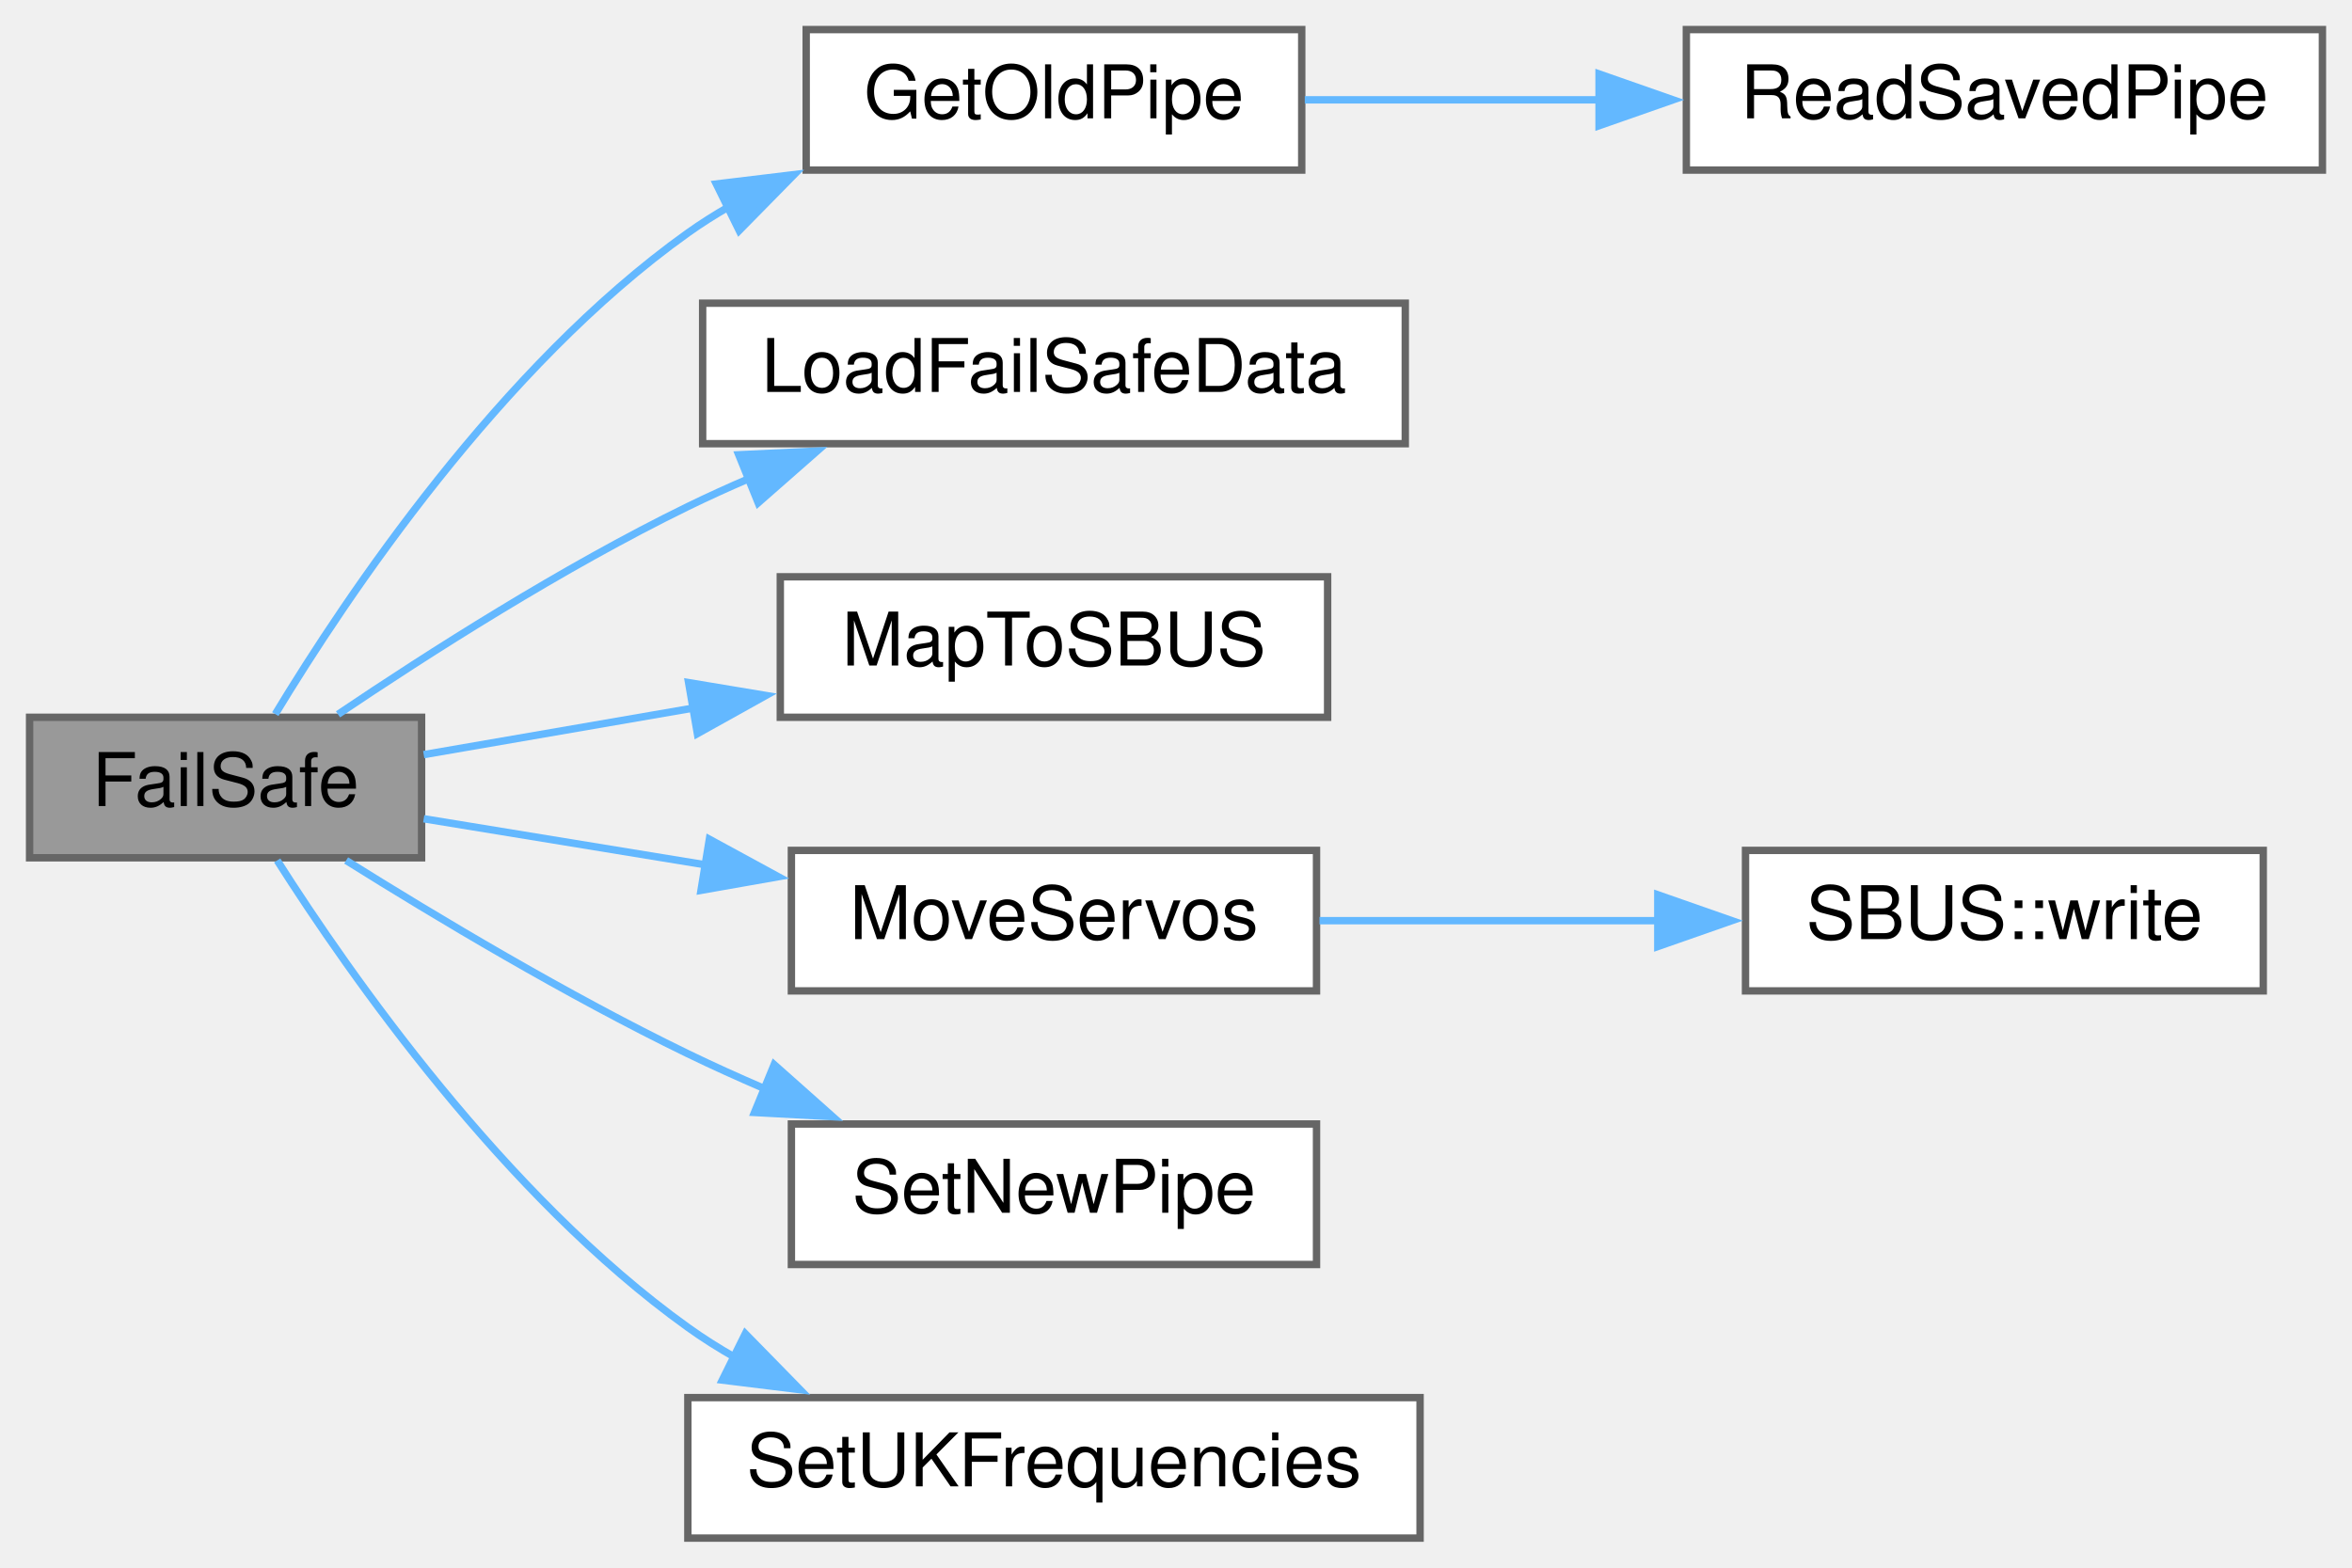
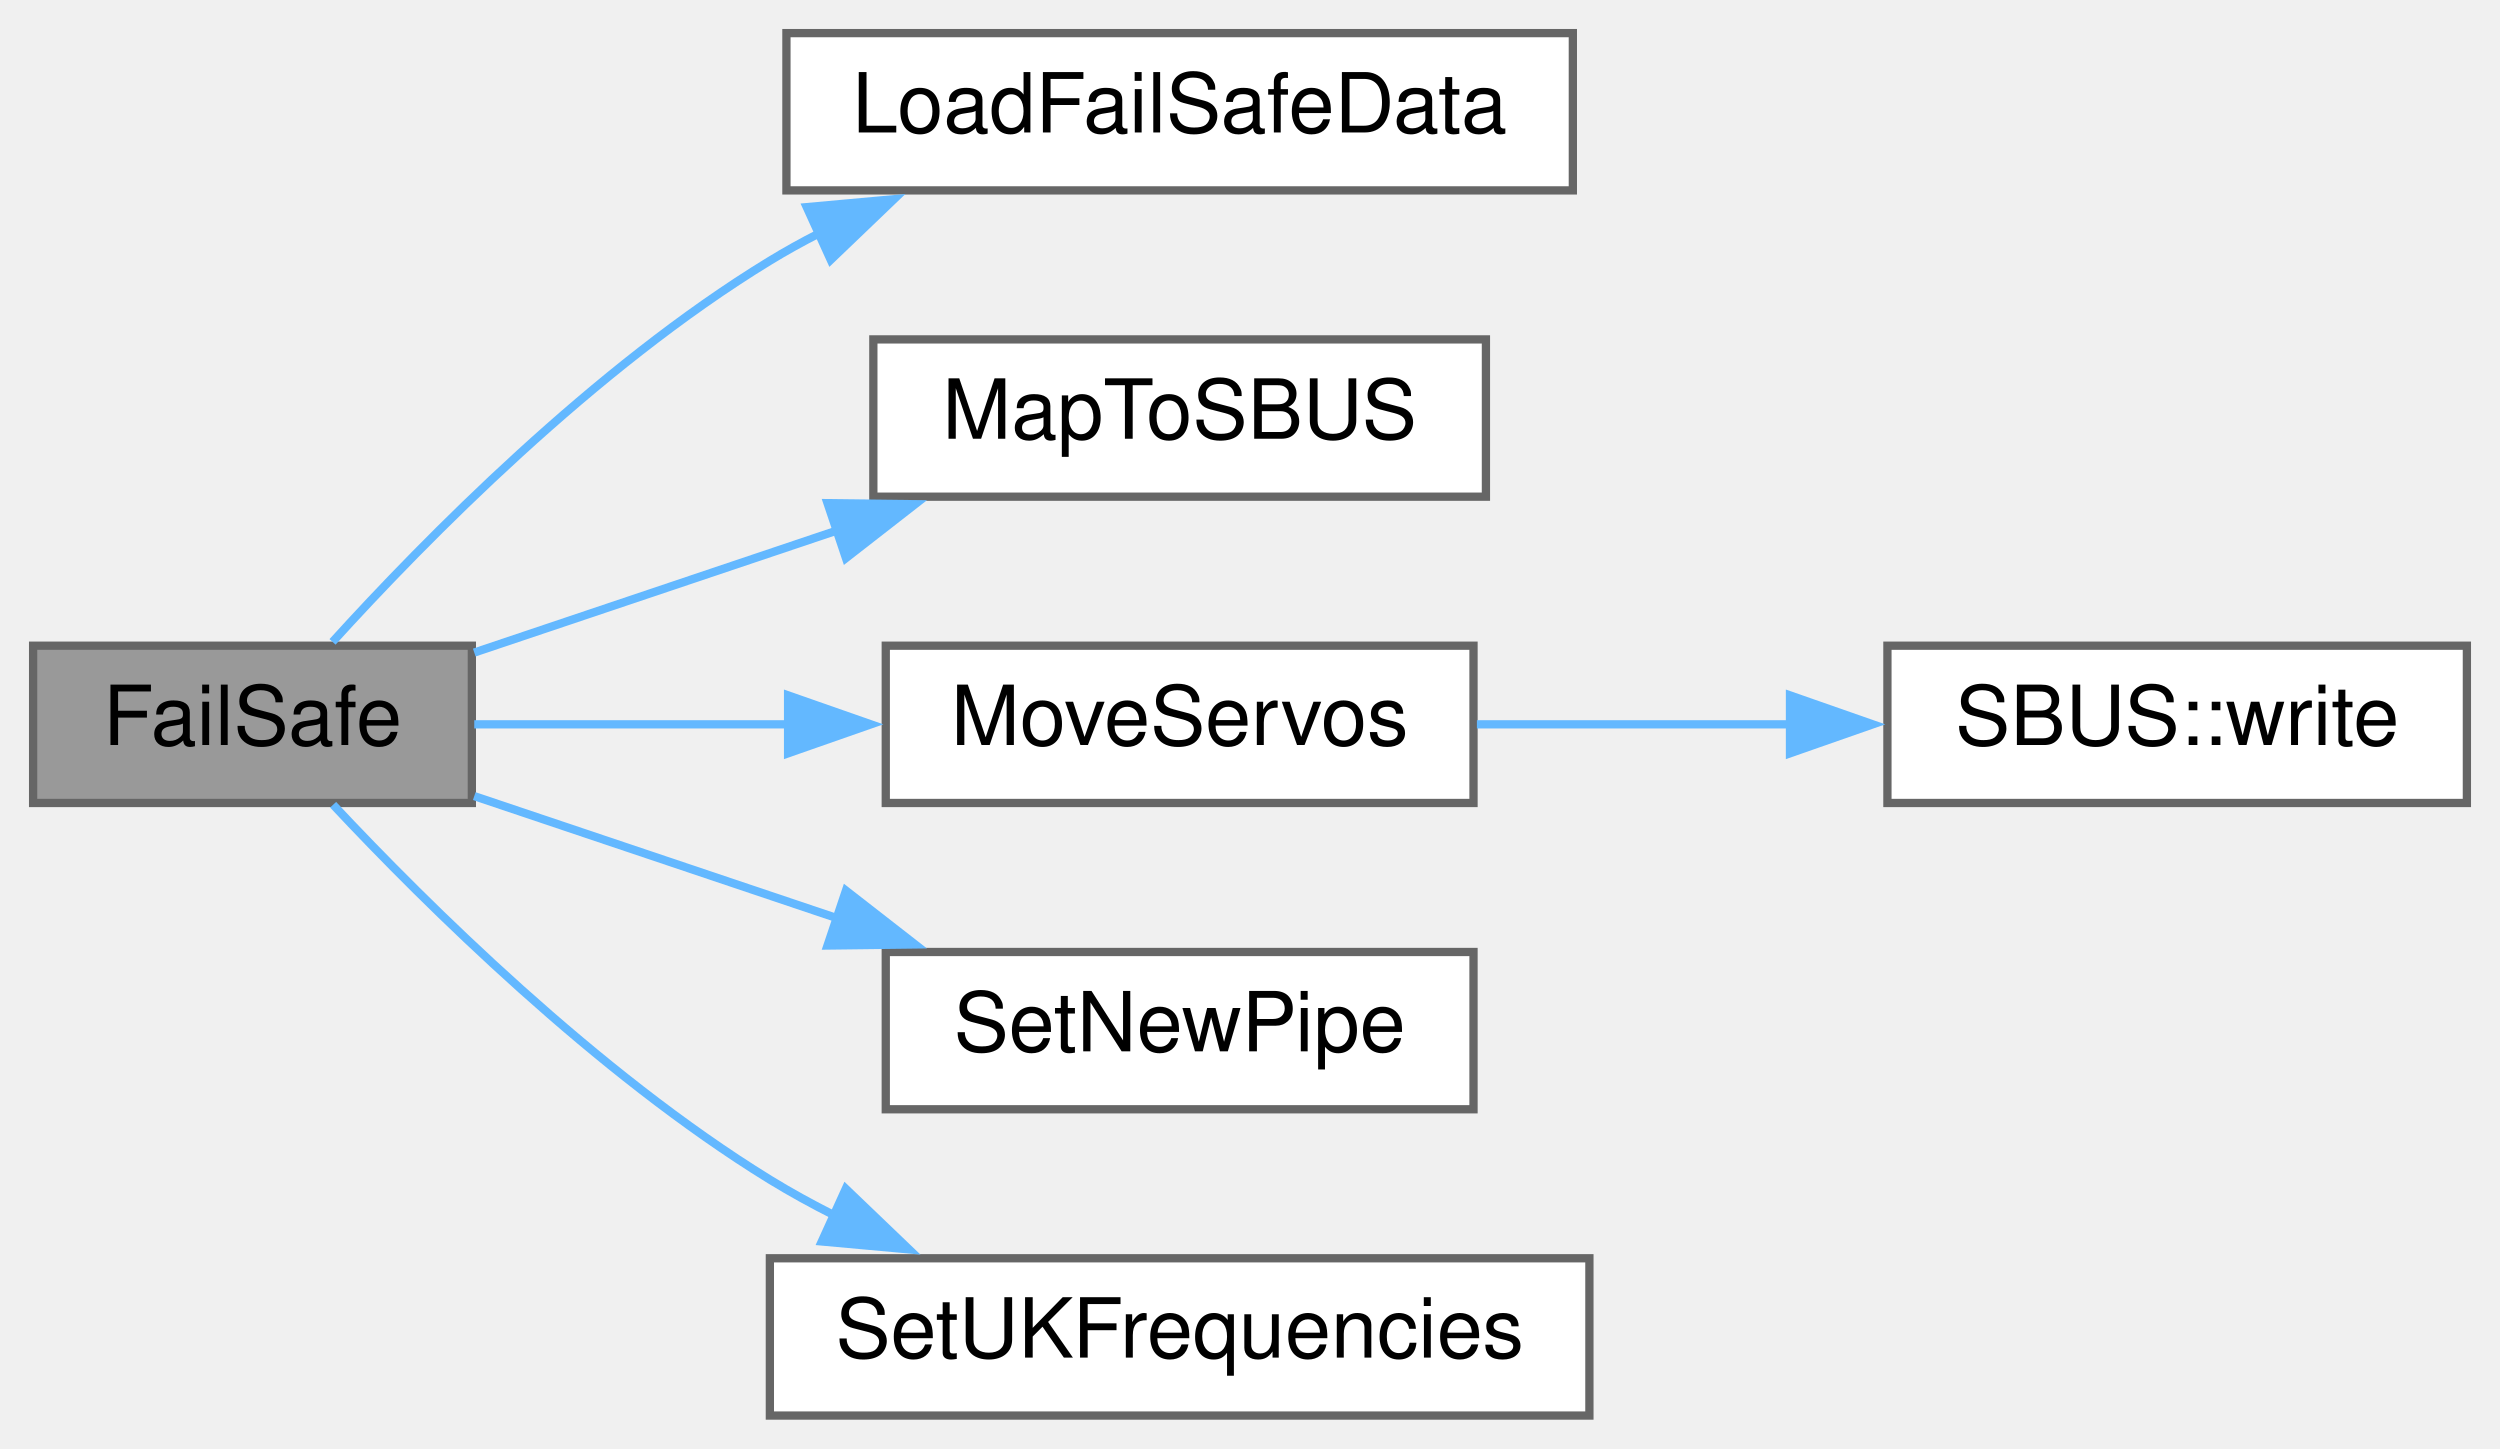
- <svg xmlns="http://www.w3.org/2000/svg" xmlns:xlink="http://www.w3.org/1999/xlink" width="318pt" height="212pt" viewBox="0.00 0.00 318.00 212.00">
-   <g id="graph0" class="graph" transform="scale(1 1) rotate(0) translate(4 208)">
+ <svg xmlns="http://www.w3.org/2000/svg" xmlns:xlink="http://www.w3.org/1999/xlink" width="302pt" height="175pt" viewBox="0.00 0.00 302.00 175.00">
+   <g id="graph0" class="graph" transform="scale(1 1) rotate(0) translate(4 171)">
    <g id="node1" class="node">
      <g id="a_node1">
        <a xlink:title=" ">
-           <polygon fill="#999999" stroke="#666666" points="53,-111 0,-111 0,-92 53,-92 53,-111" />
-           <text text-anchor="middle" x="26.5" y="-99" font-family="Helvetica,sans-Serif" font-size="10.00">FailSafe</text>
+           <polygon fill="#999999" stroke="#666666" points="53,-93 0,-93 0,-74 53,-74 53,-93" />
+           <text text-anchor="middle" x="26.5" y="-81" font-family="Helvetica,sans-Serif" font-size="10.00">FailSafe</text>
        </a>
      </g>
    </g>
    <g id="node2" class="node">
      <g id="a_node2">
-         <a xlink:href="radio_8h.html#a198affe6f9f64da7272c5fcfe16c1621" target="_top" xlink:title=" ">
-           <polygon fill="white" stroke="#666666" points="172,-204 105,-204 105,-185 172,-185 172,-204" />
-           <text text-anchor="middle" x="138.5" y="-192" font-family="Helvetica,sans-Serif" font-size="10.00">GetOldPipe</text>
-         </a>
-       </g>
-     </g>
-     <g id="edge1" class="edge">
-       <path fill="none" stroke="#63b8ff" d="M33.22,-111.43C42.82,-127.3 63.64,-158.41 89,-176.5 90.78,-177.77 92.66,-178.96 94.61,-180.08" />
-       <polygon fill="#63b8ff" stroke="#63b8ff" points="92.85,-183.12 103.37,-184.39 95.94,-176.83 92.85,-183.12" />
-     </g>
-     <g id="node4" class="node">
-       <g id="a_node4">
        <a xlink:href="ReceiverCode_2src_2main_8cpp.html#a7b232e8049c83655363495df07fc96d9" target="_top" xlink:title=" ">
          <polygon fill="white" stroke="#666666" points="186,-167 91,-167 91,-148 186,-148 186,-167" />
          <text text-anchor="middle" x="138.5" y="-155" font-family="Helvetica,sans-Serif" font-size="10.00">LoadFailSafeData</text>
        </a>
      </g>
    </g>
-     <g id="edge3" class="edge">
-       <path fill="none" stroke="#63b8ff" d="M41.7,-111.4C53.88,-119.61 72.08,-131.24 89,-139.5 91.71,-140.82 94.54,-142.11 97.41,-143.34" />
-       <polygon fill="#63b8ff" stroke="#63b8ff" points="95.88,-146.5 106.47,-147 98.51,-140.01 95.88,-146.5" />
+     <g id="edge1" class="edge">
+       <path fill="none" stroke="#63b8ff" d="M36.17,-93.46C47.32,-105.74 67.79,-126.58 89,-139.5 90.9,-140.66 92.88,-141.76 94.92,-142.8" />
+       <polygon fill="#63b8ff" stroke="#63b8ff" points="93.45,-145.98 104,-146.94 96.35,-139.61 93.45,-145.98" />
    </g>
-     <g id="node5" class="node">
-       <g id="a_node5">
+     <g id="node3" class="node">
+       <g id="a_node3">
        <a xlink:href="ReceiverCode_2src_2main_8cpp.html#a6a495c5560f12cc3fd3df9454927d681" target="_top" xlink:title=" ">
          <polygon fill="white" stroke="#666666" points="175.5,-130 101.5,-130 101.5,-111 175.5,-111 175.5,-130" />
          <text text-anchor="middle" x="138.5" y="-118" font-family="Helvetica,sans-Serif" font-size="10.00">MapToSBUS</text>
        </a>
      </g>
    </g>
-     <g id="edge4" class="edge">
-       <path fill="none" stroke="#63b8ff" d="M53.29,-105.95C64.18,-107.84 77.22,-110.09 89.76,-112.25" />
-       <polygon fill="#63b8ff" stroke="#63b8ff" points="89.1,-115.69 99.55,-113.95 90.29,-108.79 89.1,-115.69" />
+     <g id="edge2" class="edge">
+       <path fill="none" stroke="#63b8ff" d="M53.29,-92.17C66.35,-96.57 82.49,-102 97.15,-106.93" />
+       <polygon fill="#63b8ff" stroke="#63b8ff" points="95.96,-110.22 106.55,-110.09 98.19,-103.58 95.96,-110.22" />
    </g>
-     <g id="node6" class="node">
-       <g id="a_node6">
+     <g id="node4" class="node">
+       <g id="a_node4">
        <a xlink:href="ReceiverCode_2src_2main_8cpp.html#a6f2443a0666140cf4d8b7352bb3b793c" target="_top" xlink:title=" ">
          <polygon fill="white" stroke="#666666" points="174,-93 103,-93 103,-74 174,-74 174,-93" />
          <text text-anchor="middle" x="138.5" y="-81" font-family="Helvetica,sans-Serif" font-size="10.00">MoveServos</text>
        </a>
      </g>
    </g>
-     <g id="edge5" class="edge">
-       <path fill="none" stroke="#63b8ff" d="M53.29,-97.28C64.68,-95.42 78.44,-93.17 91.49,-91.03" />
-       <polygon fill="#63b8ff" stroke="#63b8ff" points="91.91,-94.51 101.22,-89.44 90.78,-87.6 91.91,-94.51" />
+     <g id="edge3" class="edge">
+       <path fill="none" stroke="#63b8ff" d="M53.29,-83.5C64.68,-83.5 78.44,-83.5 91.49,-83.5" />
+       <polygon fill="#63b8ff" stroke="#63b8ff" points="91.2,-87 101.2,-83.5 91.2,-80 91.2,-87" />
    </g>
-     <g id="node8" class="node">
-       <g id="a_node8">
+     <g id="node6" class="node">
+       <g id="a_node6">
        <a xlink:href="radio_8h.html#a6f54969e66375decc44723b141b78766" target="_top" xlink:title=" ">
          <polygon fill="white" stroke="#666666" points="174,-56 103,-56 103,-37 174,-37 174,-56" />
          <text text-anchor="middle" x="138.5" y="-44" font-family="Helvetica,sans-Serif" font-size="10.00">SetNewPipe</text>
        </a>
      </g>
    </g>
-     <g id="edge7" class="edge">
-       <path fill="none" stroke="#63b8ff" d="M42.8,-91.64C55.03,-83.98 72.75,-73.38 89,-65.5 92.34,-63.88 95.85,-62.3 99.39,-60.77" />
-       <polygon fill="#63b8ff" stroke="#63b8ff" points="100.67,-64.03 108.59,-56.99 98.01,-57.56 100.67,-64.03" />
+     <g id="edge5" class="edge">
+       <path fill="none" stroke="#63b8ff" d="M53.29,-74.83C66.35,-70.43 82.49,-65 97.15,-60.07" />
+       <polygon fill="#63b8ff" stroke="#63b8ff" points="98.19,-63.42 106.55,-56.91 95.96,-56.78 98.19,-63.42" />
    </g>
-     <g id="node9" class="node">
-       <g id="a_node9">
+     <g id="node7" class="node">
+       <g id="a_node7">
        <a xlink:href="ReceiverCode_2src_2main_8cpp.html#a2eabdb233653fa02f0b899e26b5e8ce7" target="_top" xlink:title=" ">
          <polygon fill="white" stroke="#666666" points="188,-19 89,-19 89,0 188,0 188,-19" />
          <text text-anchor="middle" x="138.5" y="-7" font-family="Helvetica,sans-Serif" font-size="10.00">SetUKFrequencies</text>
        </a>
      </g>
    </g>
-     <g id="edge8" class="edge">
-       <path fill="none" stroke="#63b8ff" d="M33.48,-91.64C43.29,-76.21 64.22,-46.27 89,-28.5 91.03,-27.04 93.19,-25.68 95.42,-24.41" />
-       <polygon fill="#63b8ff" stroke="#63b8ff" points="96.77,-27.64 104.18,-20.07 93.66,-21.37 96.77,-27.64" />
+     <g id="edge6" class="edge">
+       <path fill="none" stroke="#63b8ff" d="M36.24,-73.79C47.47,-61.8 68.02,-41.41 89,-28.5 91.46,-26.99 94.06,-25.56 96.73,-24.21" />
+       <polygon fill="#63b8ff" stroke="#63b8ff" points="98.17,-27.4 105.82,-20.07 95.27,-21.03 98.17,-27.4" />
    </g>
-     <g id="node3" class="node">
-       <g id="a_node3">
-         <a xlink:href="radio_8h.html#a56ee137fc60749fa274236bc239c3291" target="_top" xlink:title=" ">
-           <polygon fill="white" stroke="#666666" points="310,-204 224,-204 224,-185 310,-185 310,-204" />
-           <text text-anchor="middle" x="267" y="-192" font-family="Helvetica,sans-Serif" font-size="10.00">ReadSavedPipe</text>
+     <g id="node5" class="node">
+       <g id="a_node5">
+         <a xlink:href="classSBUS.html#aeb87d0ab21224d4cc84848c93a788848" target="_top" xlink:title=" ">
+           <polygon fill="white" stroke="#666666" points="294,-93 224,-93 224,-74 294,-74 294,-93" />
+           <text text-anchor="middle" x="259" y="-81" font-family="Helvetica,sans-Serif" font-size="10.00">SBUS::write</text>
        </a>
      </g>
    </g>
-     <g id="edge2" class="edge">
-       <path fill="none" stroke="#63b8ff" d="M172.41,-194.5C184.65,-194.5 198.87,-194.5 212.48,-194.5" />
-       <polygon fill="#63b8ff" stroke="#63b8ff" points="212.2,-198 222.2,-194.5 212.2,-191 212.2,-198" />
-     </g>
-     <g id="node7" class="node">
-       <g id="a_node7">
-         <a xlink:href="classSBUS.html#aeb87d0ab21224d4cc84848c93a788848" target="_top" xlink:title=" ">
-           <polygon fill="white" stroke="#666666" points="302,-93 232,-93 232,-74 302,-74 302,-93" />
-           <text text-anchor="middle" x="267" y="-81" font-family="Helvetica,sans-Serif" font-size="10.00">SBUS::write</text>
-         </a>
-       </g>
-     </g>
-     <g id="edge6" class="edge">
-       <path fill="none" stroke="#63b8ff" d="M174.4,-83.5C188.62,-83.5 205.25,-83.5 220.41,-83.5" />
-       <polygon fill="#63b8ff" stroke="#63b8ff" points="220.14,-87 230.14,-83.5 220.14,-80 220.14,-87" />
+     <g id="edge4" class="edge">
+       <path fill="none" stroke="#63b8ff" d="M174.41,-83.5C186.33,-83.5 199.84,-83.5 212.47,-83.5" />
+       <polygon fill="#63b8ff" stroke="#63b8ff" points="212.23,-87 222.23,-83.5 212.23,-80 212.23,-87" />
    </g>
  </g>
</svg>
